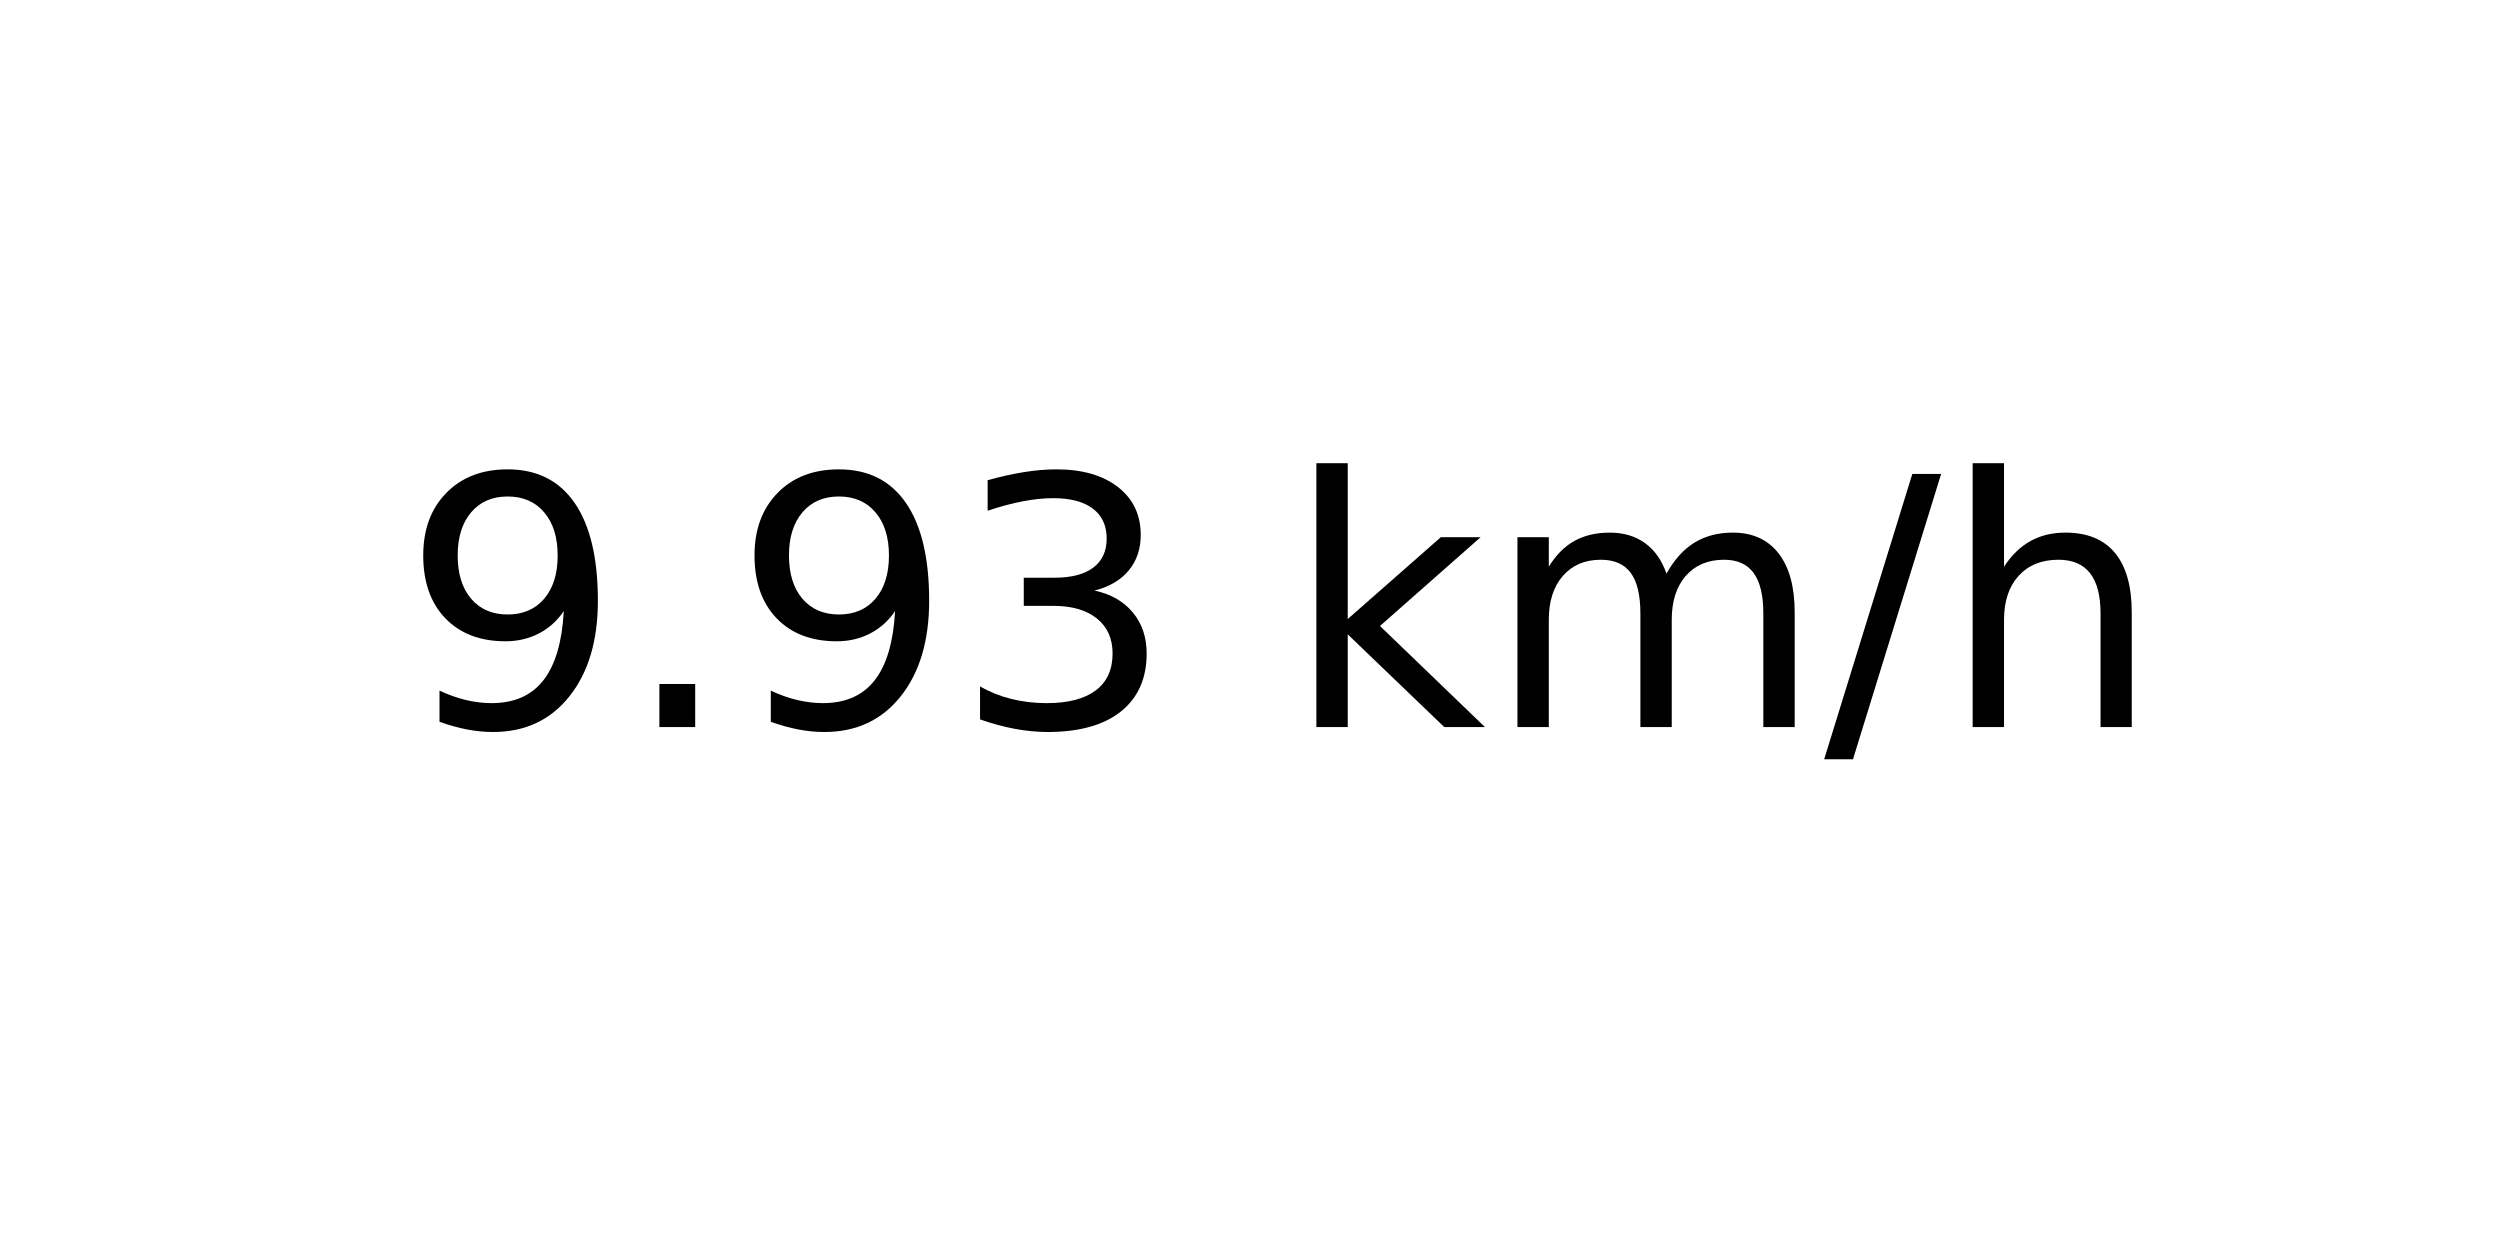
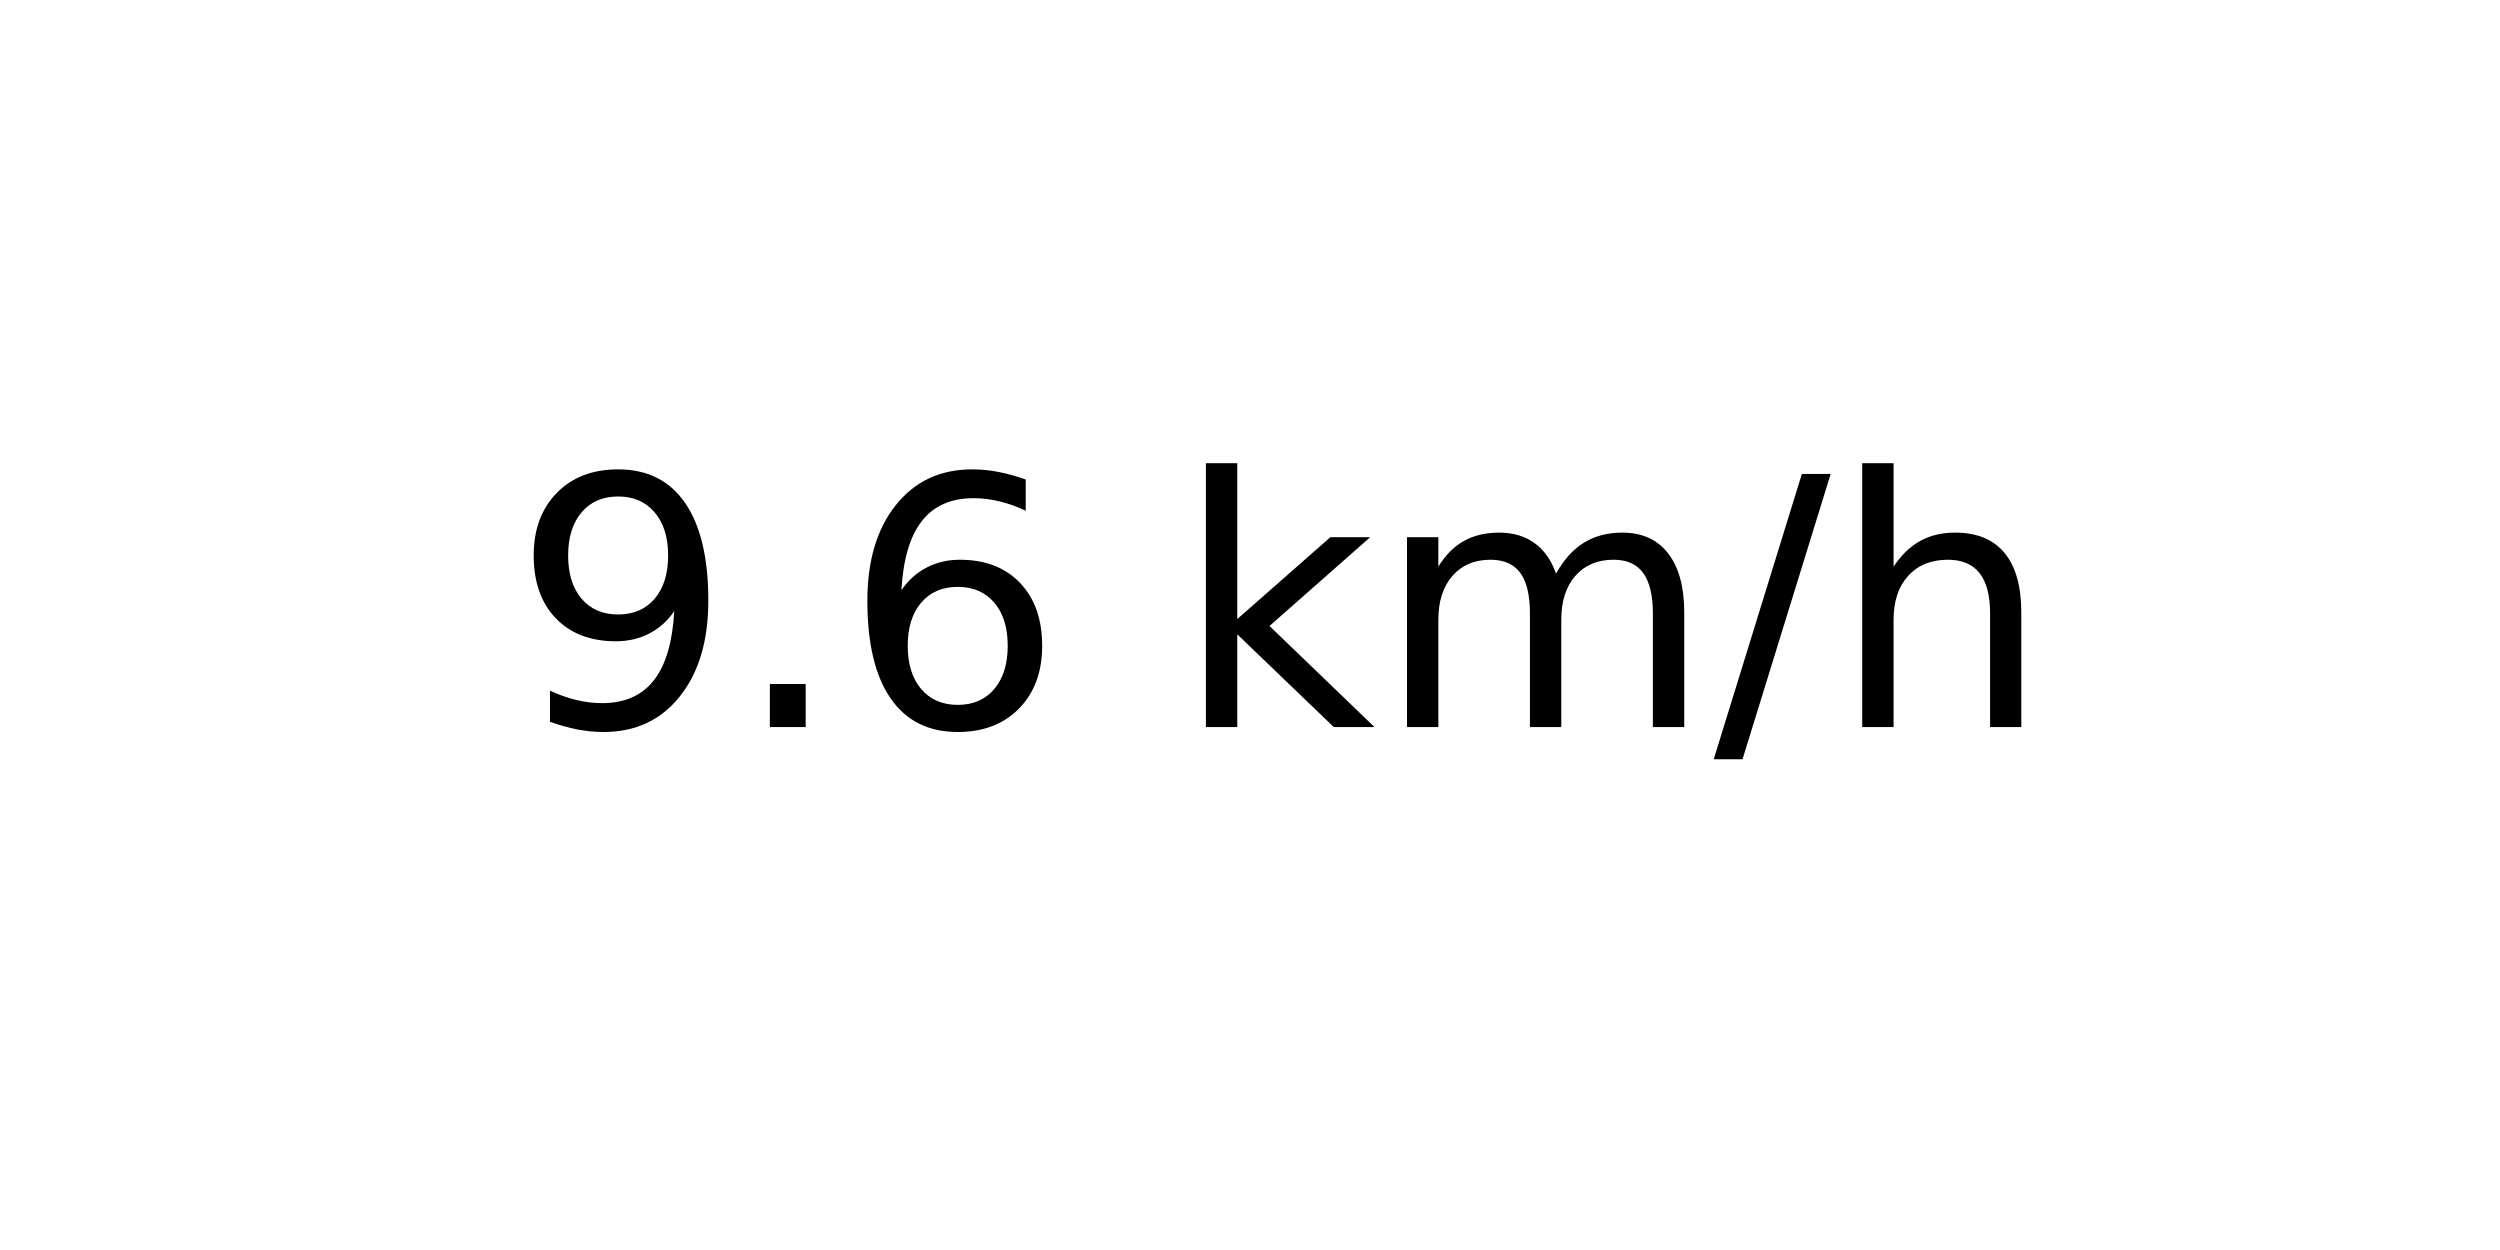
<svg xmlns="http://www.w3.org/2000/svg" xmlns:xlink="http://www.w3.org/1999/xlink" width="72pt" height="36pt" viewBox="0 0 72 36" version="1.1">
  <defs>
    <style type="text/css">*{stroke-linejoin: round; stroke-linecap: butt}</style>
  </defs>
  <g id="figure_1">
    <g id="axes_1">
      <g id="text_1">
-         <g transform="translate(11.55937 20.93937) scale(0.1 -0.1)">
+         <g transform="translate(14.74062 20.93937) scale(0.1 -0.1)">
          <defs>
            <path id="DejaVuSans-39" d="M 703 97  L 703 672  Q 941 559 1184 500  Q 1428 441 1663 441  Q 2288 441 2617 861  Q 2947 1281 2994 2138  Q 2813 1869 2534 1725  Q 2256 1581 1919 1581  Q 1219 1581 811 2004  Q 403 2428 403 3163  Q 403 3881 828 4315  Q 1253 4750 1959 4750  Q 2769 4750 3195 4129  Q 3622 3509 3622 2328  Q 3622 1225 3098 567  Q 2575 -91 1691 -91  Q 1453 -91 1209 -44  Q 966 3 703 97  z M 1959 2075  Q 2384 2075 2632 2365  Q 2881 2656 2881 3163  Q 2881 3666 2632 3958  Q 2384 4250 1959 4250  Q 1534 4250 1286 3958  Q 1038 3666 1038 3163  Q 1038 2656 1286 2365  Q 1534 2075 1959 2075  z " transform="scale(0.015625)" />
            <path id="DejaVuSans-2e" d="M 684 794  L 1344 794  L 1344 0  L 684 0  L 684 794  z " transform="scale(0.015625)" />
-             <path id="DejaVuSans-33" d="M 2597 2516  Q 3050 2419 3304 2112  Q 3559 1806 3559 1356  Q 3559 666 3084 287  Q 2609 -91 1734 -91  Q 1441 -91 1130 -33  Q 819 25 488 141  L 488 750  Q 750 597 1062 519  Q 1375 441 1716 441  Q 2309 441 2620 675  Q 2931 909 2931 1356  Q 2931 1769 2642 2001  Q 2353 2234 1838 2234  L 1294 2234  L 1294 2753  L 1863 2753  Q 2328 2753 2575 2939  Q 2822 3125 2822 3475  Q 2822 3834 2567 4026  Q 2313 4219 1838 4219  Q 1578 4219 1281 4162  Q 984 4106 628 3988  L 628 4550  Q 988 4650 1302 4700  Q 1616 4750 1894 4750  Q 2613 4750 3031 4423  Q 3450 4097 3450 3541  Q 3450 3153 3228 2886  Q 3006 2619 2597 2516  z " transform="scale(0.015625)" />
+             <path id="DejaVuSans-36" d="M 2113 2584  Q 1688 2584 1439 2293  Q 1191 2003 1191 1497  Q 1191 994 1439 701  Q 1688 409 2113 409  Q 2538 409 2786 701  Q 3034 994 3034 1497  Q 3034 2003 2786 2293  Q 2538 2584 2113 2584  z M 3366 4563  L 3366 3988  Q 3128 4100 2886 4159  Q 2644 4219 2406 4219  Q 1781 4219 1451 3797  Q 1122 3375 1075 2522  Q 1259 2794 1537 2939  Q 1816 3084 2150 3084  Q 2853 3084 3261 2657  Q 3669 2231 3669 1497  Q 3669 778 3244 343  Q 2819 -91 2113 -91  Q 1303 -91 875 529  Q 447 1150 447 2328  Q 447 3434 972 4092  Q 1497 4750 2381 4750  Q 2619 4750 2861 4703  Q 3103 4656 3366 4563  z " transform="scale(0.015625)" />
            <path id="DejaVuSans-20" transform="scale(0.015625)" />
            <path id="DejaVuSans-6b" d="M 581 4863  L 1159 4863  L 1159 1991  L 2875 3500  L 3609 3500  L 1753 1863  L 3688 0  L 2938 0  L 1159 1709  L 1159 0  L 581 0  L 581 4863  z " transform="scale(0.015625)" />
            <path id="DejaVuSans-6d" d="M 3328 2828  Q 3544 3216 3844 3400  Q 4144 3584 4550 3584  Q 5097 3584 5394 3201  Q 5691 2819 5691 2113  L 5691 0  L 5113 0  L 5113 2094  Q 5113 2597 4934 2840  Q 4756 3084 4391 3084  Q 3944 3084 3684 2787  Q 3425 2491 3425 1978  L 3425 0  L 2847 0  L 2847 2094  Q 2847 2600 2669 2842  Q 2491 3084 2119 3084  Q 1678 3084 1418 2786  Q 1159 2488 1159 1978  L 1159 0  L 581 0  L 581 3500  L 1159 3500  L 1159 2956  Q 1356 3278 1631 3431  Q 1906 3584 2284 3584  Q 2666 3584 2933 3390  Q 3200 3197 3328 2828  z " transform="scale(0.015625)" />
            <path id="DejaVuSans-2f" d="M 1625 4666  L 2156 4666  L 531 -594  L 0 -594  L 1625 4666  z " transform="scale(0.015625)" />
            <path id="DejaVuSans-68" d="M 3513 2113  L 3513 0  L 2938 0  L 2938 2094  Q 2938 2591 2744 2837  Q 2550 3084 2163 3084  Q 1697 3084 1428 2787  Q 1159 2491 1159 1978  L 1159 0  L 581 0  L 581 4863  L 1159 4863  L 1159 2956  Q 1366 3272 1645 3428  Q 1925 3584 2291 3584  Q 2894 3584 3203 3211  Q 3513 2838 3513 2113  z " transform="scale(0.015625)" />
          </defs>
          <use xlink:href="#DejaVuSans-39" />
          <use xlink:href="#DejaVuSans-2e" x="63.623" />
-           <use xlink:href="#DejaVuSans-39" x="95.41" />
-           <use xlink:href="#DejaVuSans-33" x="159.033" />
-           <use xlink:href="#DejaVuSans-20" x="222.656" />
-           <use xlink:href="#DejaVuSans-6b" x="254.443" />
-           <use xlink:href="#DejaVuSans-6d" x="312.354" />
-           <use xlink:href="#DejaVuSans-2f" x="409.766" />
-           <use xlink:href="#DejaVuSans-68" x="443.457" />
+           <use xlink:href="#DejaVuSans-36" x="95.41" />
+           <use xlink:href="#DejaVuSans-20" x="159.033" />
+           <use xlink:href="#DejaVuSans-6b" x="190.82" />
+           <use xlink:href="#DejaVuSans-6d" x="248.73" />
+           <use xlink:href="#DejaVuSans-2f" x="346.143" />
+           <use xlink:href="#DejaVuSans-68" x="379.834" />
        </g>
      </g>
    </g>
  </g>
</svg>
